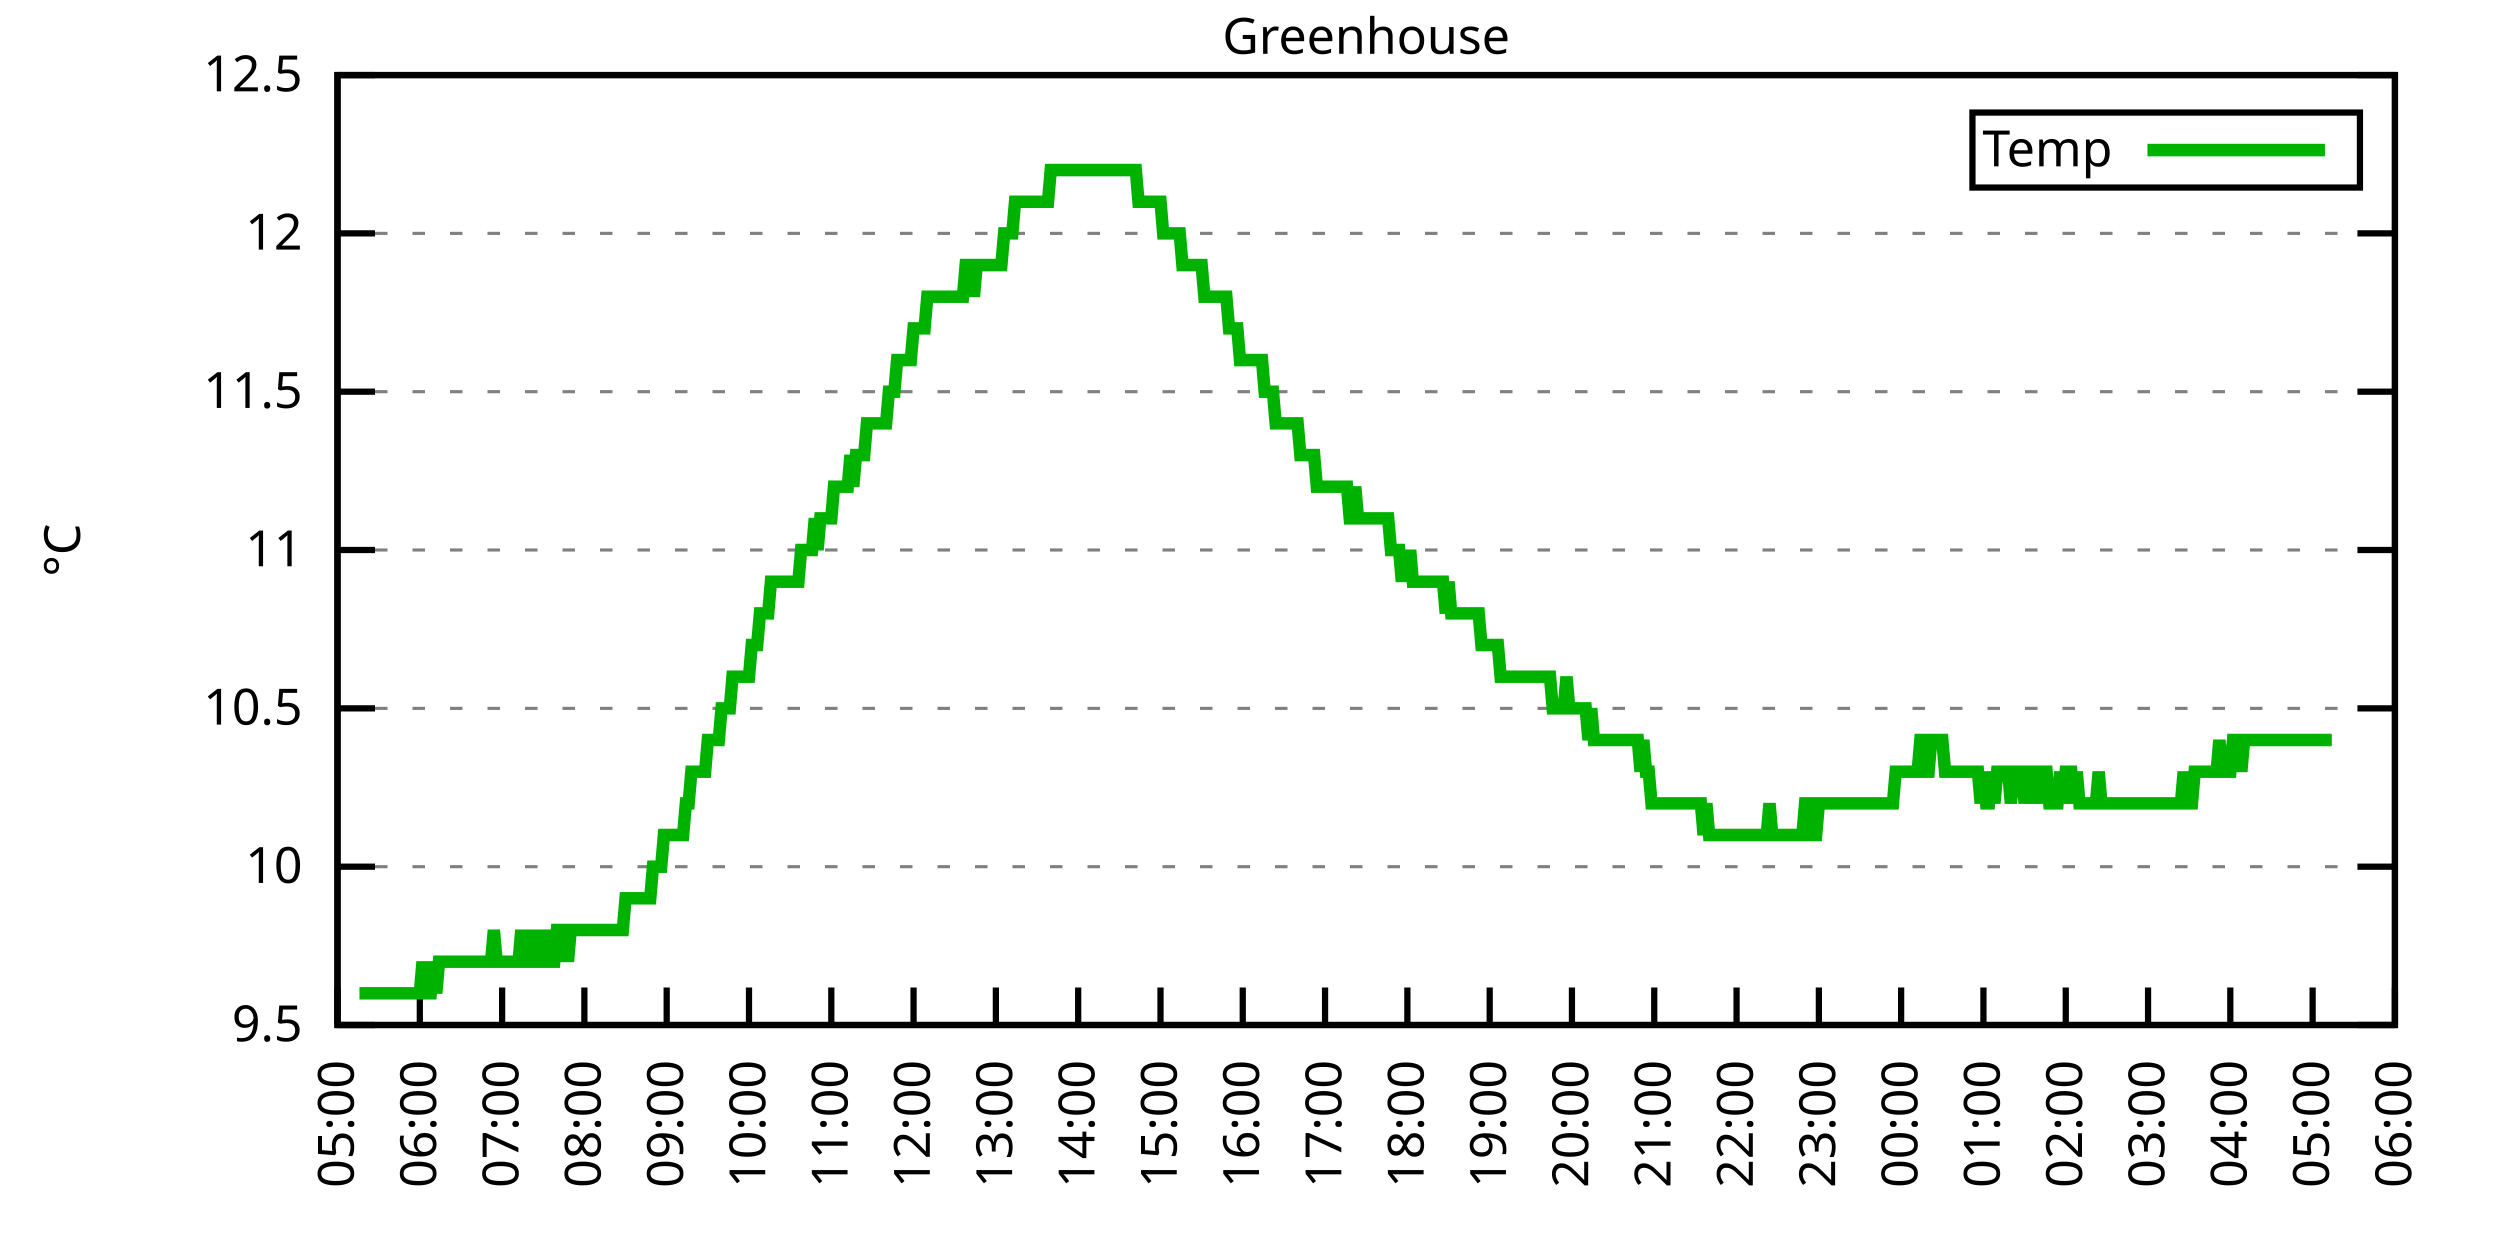
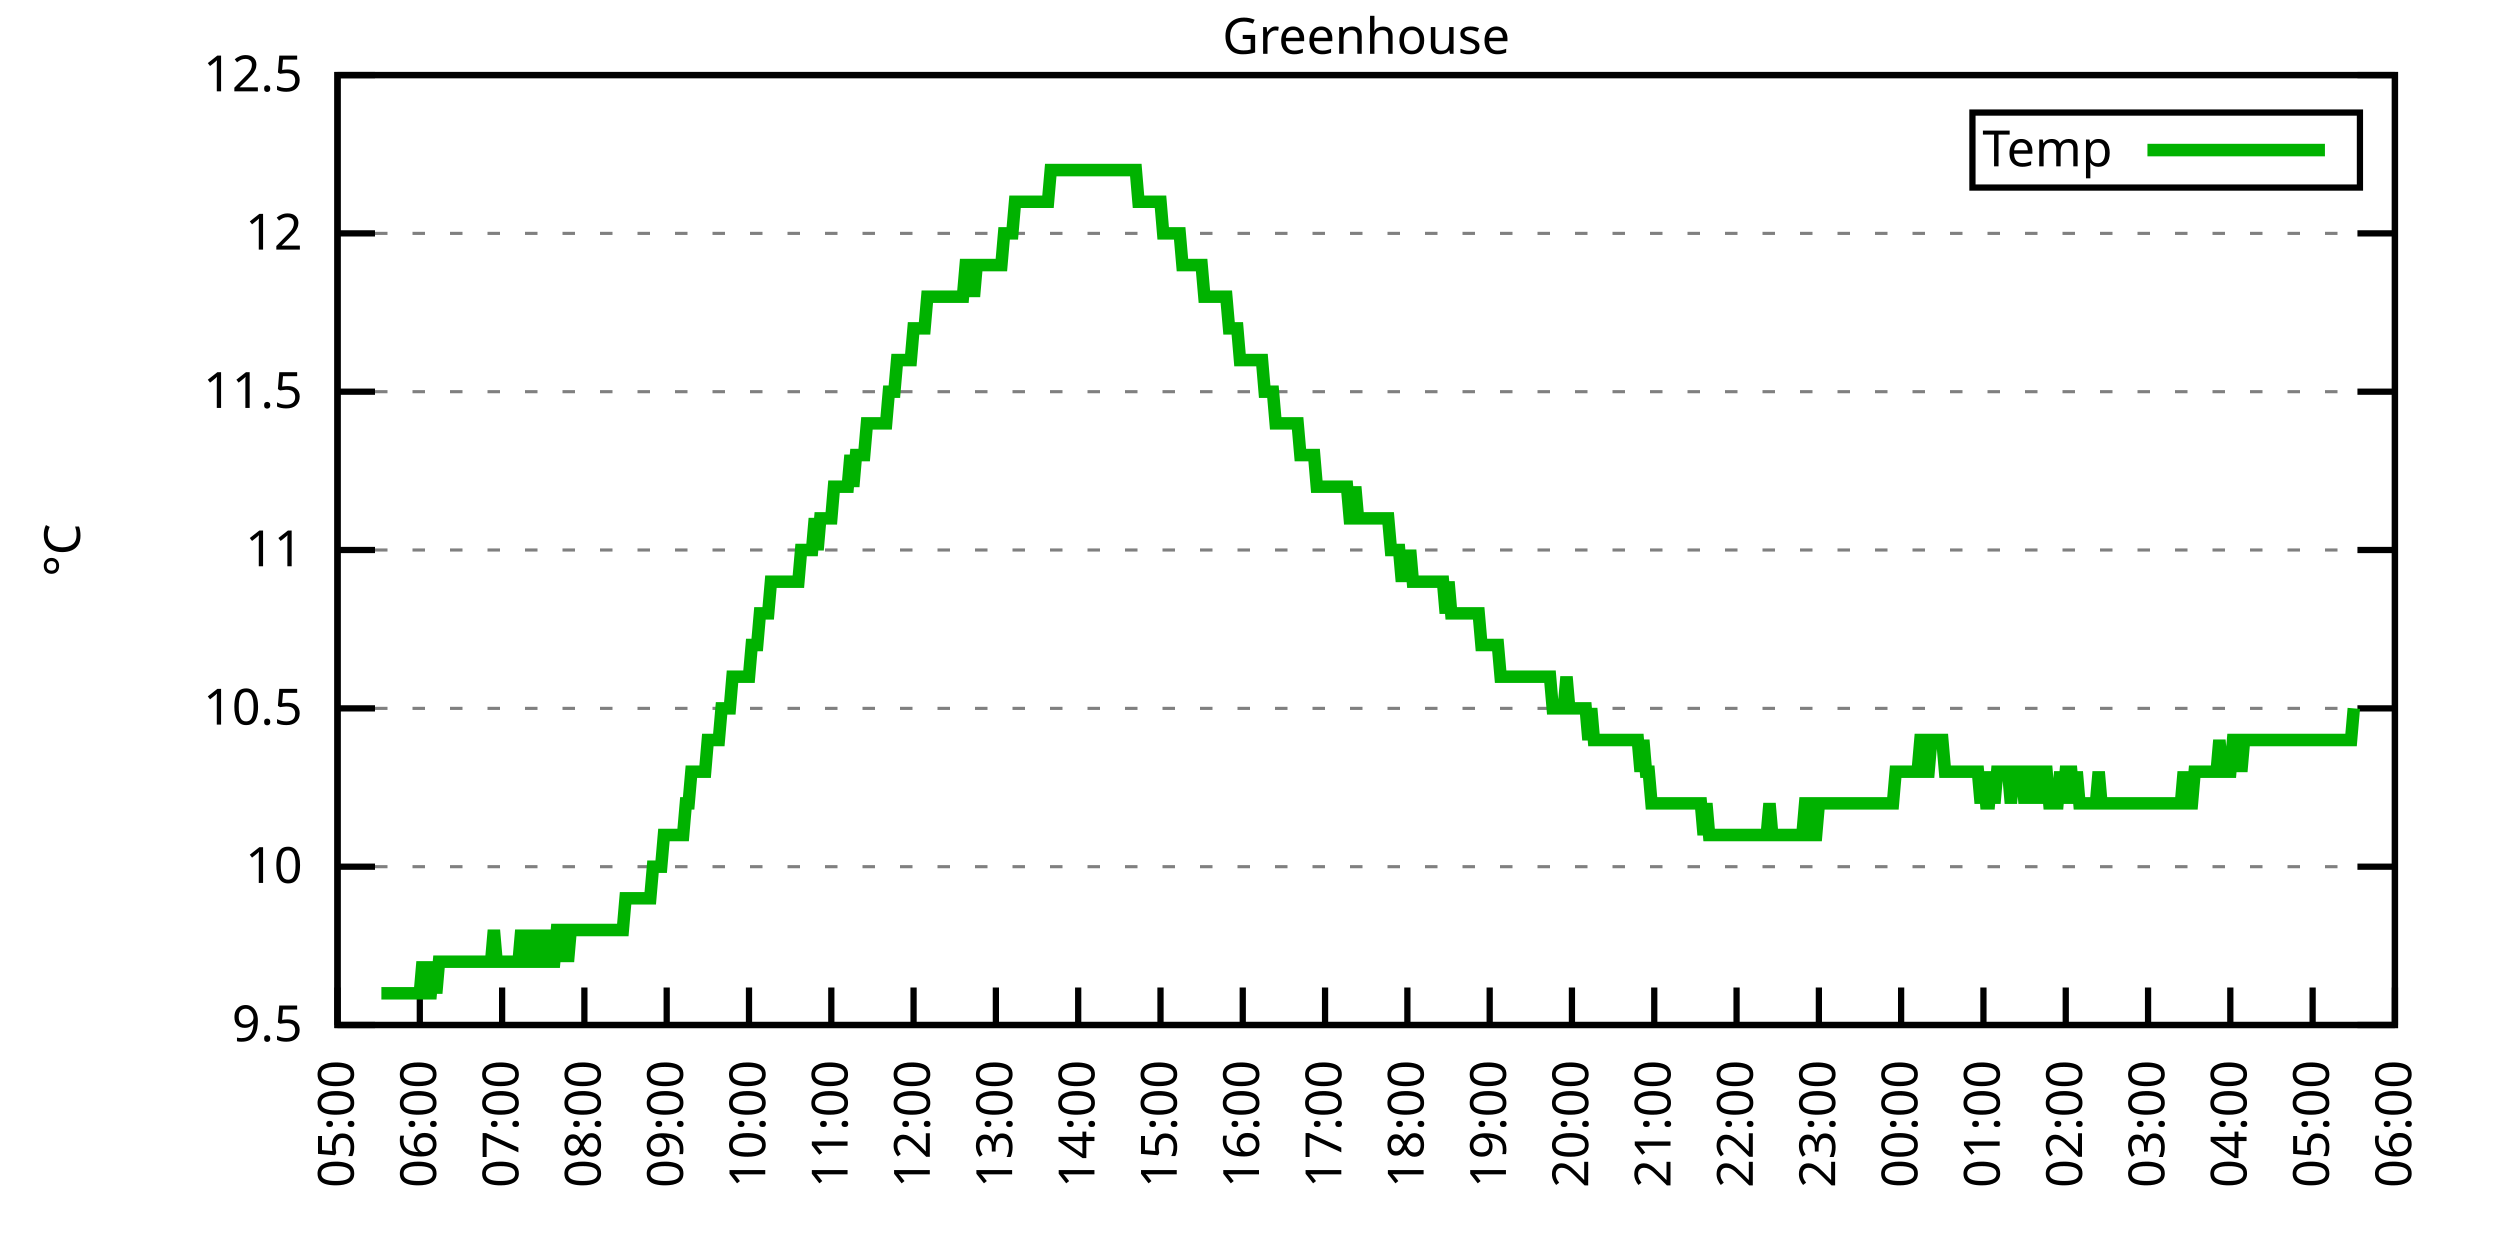
<svg xmlns="http://www.w3.org/2000/svg" xmlns:xlink="http://www.w3.org/1999/xlink" width="400" height="200" viewBox="0 0 400 200">
  <g id="gnuplot_canvas">
    <rect x="0" y="0" width="400" height="200" fill="none" />
    <defs>
      <circle id="gpDot" r="0.5" stroke-width="0.5" stroke="currentColor" />
      <path id="gpPt0" stroke-width="0.333" stroke="currentColor" d="M-1,0 h2 M0,-1 v2" />
      <path id="gpPt1" stroke-width="0.333" stroke="currentColor" d="M-1,-1 L1,1 M1,-1 L-1,1" />
      <path id="gpPt2" stroke-width="0.333" stroke="currentColor" d="M-1,0 L1,0 M0,-1 L0,1 M-1,-1 L1,1 M-1,1 L1,-1" />
      <rect id="gpPt3" stroke-width="0.333" stroke="currentColor" x="-1" y="-1" width="2" height="2" />
      <rect id="gpPt4" stroke-width="0.333" stroke="currentColor" fill="currentColor" x="-1" y="-1" width="2" height="2" />
      <circle id="gpPt5" stroke-width="0.333" stroke="currentColor" cx="0" cy="0" r="1" />
      <use xlink:href="#gpPt5" id="gpPt6" fill="currentColor" stroke="none" />
      <path id="gpPt7" stroke-width="0.333" stroke="currentColor" d="M0,-1.33 L-1.33,0.67 L1.33,0.67 z" />
      <use xlink:href="#gpPt7" id="gpPt8" fill="currentColor" stroke="none" />
      <use xlink:href="#gpPt7" id="gpPt9" stroke="currentColor" transform="rotate(180)" />
      <use xlink:href="#gpPt9" id="gpPt10" fill="currentColor" stroke="none" />
      <use xlink:href="#gpPt3" id="gpPt11" stroke="currentColor" transform="rotate(45)" />
      <use xlink:href="#gpPt11" id="gpPt12" fill="currentColor" stroke="none" />
      <path id="gpPt13" stroke-width="0.333" stroke="currentColor" d="M0,1.330 L1.265,0.411 L0.782,-1.067 L-0.782,-1.076 L-1.265,0.411 z" />
      <use xlink:href="#gpPt13" id="gpPt14" fill="currentColor" stroke="none" />
      <filter id="textbox" filterUnits="objectBoundingBox" x="0" y="0" height="1" width="1">
        <feFlood flood-color="white" flood-opacity="1" result="bgnd" />
        <feComposite in="SourceGraphic" in2="bgnd" operator="atop" />
      </filter>
      <filter id="greybox" filterUnits="objectBoundingBox" x="0" y="0" height="1" width="1">
        <feFlood flood-color="lightgrey" flood-opacity="1" result="grey" />
        <feComposite in="SourceGraphic" in2="grey" operator="atop" />
      </filter>
    </defs>
    <g fill="none" color="white" stroke="currentColor" stroke-width="1.00" stroke-linecap="butt" stroke-linejoin="miter">
</g>
    <g fill="none" color="black" stroke="currentColor" stroke-width="1.00" stroke-linecap="butt" stroke-linejoin="miter">
      <g stroke="none" shape-rendering="crispEdges">
        <polygon fill="rgb(255, 255, 255)" points="54.00,164.00 383.18,164.00 383.18,12.02 54.00,12.02 " />
      </g>
    </g>
    <g fill="none" color="black" stroke="currentColor" stroke-width="1.00" stroke-linecap="butt" stroke-linejoin="miter">
</g>
    <g fill="none" color="black" stroke="black" stroke-width="0.50" stroke-linecap="butt" stroke-linejoin="miter">
</g>
    <g fill="none" color="gray" stroke="currentColor" stroke-width="0.50" stroke-linecap="butt" stroke-linejoin="miter">
      <path stroke="gray" stroke-dasharray="2,4" class="gridline" d="M54.00,164.00 L383.19,164.00  " />
    </g>
    <g fill="none" color="gray" stroke="gray" stroke-width="1.00" stroke-linecap="butt" stroke-linejoin="miter">
</g>
    <g fill="none" color="black" stroke="currentColor" stroke-width="1.00" stroke-linecap="butt" stroke-linejoin="miter">
      <path stroke="black" d="M54.00,164.00 L60.00,164.00 M383.19,164.00 L377.19,164.00  " />
      <g transform="translate(48.40,166.60)" stroke="none" fill="black" font-family="Sans" font-size="8.00" text-anchor="end">
        <text>
          <tspan font-family="Sans"> 9.5</tspan>
        </text>
      </g>
    </g>
    <g fill="none" color="black" stroke="currentColor" stroke-width="1.00" stroke-linecap="butt" stroke-linejoin="miter">
</g>
    <g fill="none" color="black" stroke="black" stroke-width="0.50" stroke-linecap="butt" stroke-linejoin="miter">
</g>
    <g fill="none" color="gray" stroke="currentColor" stroke-width="0.50" stroke-linecap="butt" stroke-linejoin="miter">
      <path stroke="gray" stroke-dasharray="2,4" class="gridline" d="M54.00,138.67 L383.19,138.67  " />
    </g>
    <g fill="none" color="gray" stroke="gray" stroke-width="1.00" stroke-linecap="butt" stroke-linejoin="miter">
</g>
    <g fill="none" color="black" stroke="currentColor" stroke-width="1.00" stroke-linecap="butt" stroke-linejoin="miter">
      <path stroke="black" d="M54.00,138.67 L60.00,138.67 M383.19,138.67 L377.19,138.67  " />
      <g transform="translate(48.40,141.27)" stroke="none" fill="black" font-family="Sans" font-size="8.00" text-anchor="end">
        <text>
          <tspan font-family="Sans"> 10</tspan>
        </text>
      </g>
    </g>
    <g fill="none" color="black" stroke="currentColor" stroke-width="1.00" stroke-linecap="butt" stroke-linejoin="miter">
</g>
    <g fill="none" color="black" stroke="black" stroke-width="0.50" stroke-linecap="butt" stroke-linejoin="miter">
</g>
    <g fill="none" color="gray" stroke="currentColor" stroke-width="0.50" stroke-linecap="butt" stroke-linejoin="miter">
      <path stroke="gray" stroke-dasharray="2,4" class="gridline" d="M54.00,113.34 L383.19,113.34  " />
    </g>
    <g fill="none" color="gray" stroke="gray" stroke-width="1.00" stroke-linecap="butt" stroke-linejoin="miter">
</g>
    <g fill="none" color="black" stroke="currentColor" stroke-width="1.00" stroke-linecap="butt" stroke-linejoin="miter">
      <path stroke="black" d="M54.00,113.34 L60.00,113.34 M383.19,113.34 L377.19,113.34  " />
      <g transform="translate(48.40,115.94)" stroke="none" fill="black" font-family="Sans" font-size="8.00" text-anchor="end">
        <text>
          <tspan font-family="Sans"> 10.5</tspan>
        </text>
      </g>
    </g>
    <g fill="none" color="black" stroke="currentColor" stroke-width="1.00" stroke-linecap="butt" stroke-linejoin="miter">
</g>
    <g fill="none" color="black" stroke="black" stroke-width="0.50" stroke-linecap="butt" stroke-linejoin="miter">
</g>
    <g fill="none" color="gray" stroke="currentColor" stroke-width="0.50" stroke-linecap="butt" stroke-linejoin="miter">
      <path stroke="gray" stroke-dasharray="2,4" class="gridline" d="M54.00,88.00 L383.19,88.00  " />
    </g>
    <g fill="none" color="gray" stroke="gray" stroke-width="1.00" stroke-linecap="butt" stroke-linejoin="miter">
</g>
    <g fill="none" color="black" stroke="currentColor" stroke-width="1.00" stroke-linecap="butt" stroke-linejoin="miter">
      <path stroke="black" d="M54.00,88.00 L60.00,88.00 M383.19,88.00 L377.19,88.00  " />
      <g transform="translate(48.40,90.60)" stroke="none" fill="black" font-family="Sans" font-size="8.00" text-anchor="end">
        <text>
          <tspan font-family="Sans"> 11</tspan>
        </text>
      </g>
    </g>
    <g fill="none" color="black" stroke="currentColor" stroke-width="1.00" stroke-linecap="butt" stroke-linejoin="miter">
</g>
    <g fill="none" color="black" stroke="black" stroke-width="0.50" stroke-linecap="butt" stroke-linejoin="miter">
</g>
    <g fill="none" color="gray" stroke="currentColor" stroke-width="0.50" stroke-linecap="butt" stroke-linejoin="miter">
      <path stroke="gray" stroke-dasharray="2,4" class="gridline" d="M54.00,62.67 L383.19,62.67  " />
    </g>
    <g fill="none" color="gray" stroke="gray" stroke-width="1.00" stroke-linecap="butt" stroke-linejoin="miter">
</g>
    <g fill="none" color="black" stroke="currentColor" stroke-width="1.00" stroke-linecap="butt" stroke-linejoin="miter">
      <path stroke="black" d="M54.00,62.67 L60.00,62.67 M383.19,62.67 L377.19,62.67  " />
      <g transform="translate(48.40,65.27)" stroke="none" fill="black" font-family="Sans" font-size="8.00" text-anchor="end">
        <text>
          <tspan font-family="Sans"> 11.5</tspan>
        </text>
      </g>
    </g>
    <g fill="none" color="black" stroke="currentColor" stroke-width="1.00" stroke-linecap="butt" stroke-linejoin="miter">
</g>
    <g fill="none" color="black" stroke="black" stroke-width="0.50" stroke-linecap="butt" stroke-linejoin="miter">
</g>
    <g fill="none" color="gray" stroke="currentColor" stroke-width="0.50" stroke-linecap="butt" stroke-linejoin="miter">
      <path stroke="gray" stroke-dasharray="2,4" class="gridline" d="M54.00,37.34 L383.19,37.34  " />
    </g>
    <g fill="none" color="gray" stroke="gray" stroke-width="1.00" stroke-linecap="butt" stroke-linejoin="miter">
</g>
    <g fill="none" color="black" stroke="currentColor" stroke-width="1.00" stroke-linecap="butt" stroke-linejoin="miter">
      <path stroke="black" d="M54.00,37.34 L60.00,37.34 M383.19,37.34 L377.19,37.34  " />
      <g transform="translate(48.40,39.94)" stroke="none" fill="black" font-family="Sans" font-size="8.00" text-anchor="end">
        <text>
          <tspan font-family="Sans"> 12</tspan>
        </text>
      </g>
    </g>
    <g fill="none" color="black" stroke="currentColor" stroke-width="1.00" stroke-linecap="butt" stroke-linejoin="miter">
</g>
    <g fill="none" color="black" stroke="black" stroke-width="0.50" stroke-linecap="butt" stroke-linejoin="miter">
</g>
    <g fill="none" color="gray" stroke="currentColor" stroke-width="0.50" stroke-linecap="butt" stroke-linejoin="miter">
      <path stroke="gray" stroke-dasharray="2,4" class="gridline" d="M54.00,12.01 L383.19,12.01  " />
    </g>
    <g fill="none" color="gray" stroke="gray" stroke-width="1.00" stroke-linecap="butt" stroke-linejoin="miter">
</g>
    <g fill="none" color="black" stroke="currentColor" stroke-width="1.00" stroke-linecap="butt" stroke-linejoin="miter">
      <path stroke="black" d="M54.00,12.01 L60.00,12.01 M383.19,12.01 L377.19,12.01  " />
      <g transform="translate(48.40,14.61)" stroke="none" fill="black" font-family="Sans" font-size="8.00" text-anchor="end">
        <text>
          <tspan font-family="Sans"> 12.5</tspan>
        </text>
      </g>
    </g>
    <g fill="none" color="black" stroke="currentColor" stroke-width="1.00" stroke-linecap="butt" stroke-linejoin="miter">
      <path stroke="black" d="M54.00,164.00 L54.00,158.00  " />
      <g transform="translate(56.60,169.60) rotate(270.00)" stroke="none" fill="black" font-family="Sans" font-size="8.00" text-anchor="end">
        <text>
          <tspan font-family="Sans">05:00</tspan>
        </text>
      </g>
    </g>
    <g fill="none" color="black" stroke="currentColor" stroke-width="1.00" stroke-linecap="butt" stroke-linejoin="miter">
      <path stroke="black" d="M67.17,164.00 L67.17,158.00  " />
      <g transform="translate(69.77,169.60) rotate(270.00)" stroke="none" fill="black" font-family="Sans" font-size="8.00" text-anchor="end">
        <text>
          <tspan font-family="Sans">06:00</tspan>
        </text>
      </g>
    </g>
    <g fill="none" color="black" stroke="currentColor" stroke-width="1.00" stroke-linecap="butt" stroke-linejoin="miter">
      <path stroke="black" d="M80.34,164.00 L80.34,158.00  " />
      <g transform="translate(82.94,169.60) rotate(270.00)" stroke="none" fill="black" font-family="Sans" font-size="8.00" text-anchor="end">
        <text>
          <tspan font-family="Sans">07:00</tspan>
        </text>
      </g>
    </g>
    <g fill="none" color="black" stroke="currentColor" stroke-width="1.00" stroke-linecap="butt" stroke-linejoin="miter">
      <path stroke="black" d="M93.50,164.00 L93.50,158.00  " />
      <g transform="translate(96.10,169.60) rotate(270.00)" stroke="none" fill="black" font-family="Sans" font-size="8.00" text-anchor="end">
        <text>
          <tspan font-family="Sans">08:00</tspan>
        </text>
      </g>
    </g>
    <g fill="none" color="black" stroke="currentColor" stroke-width="1.00" stroke-linecap="butt" stroke-linejoin="miter">
      <path stroke="black" d="M106.67,164.00 L106.67,158.00  " />
      <g transform="translate(109.27,169.60) rotate(270.00)" stroke="none" fill="black" font-family="Sans" font-size="8.00" text-anchor="end">
        <text>
          <tspan font-family="Sans">09:00</tspan>
        </text>
      </g>
    </g>
    <g fill="none" color="black" stroke="currentColor" stroke-width="1.00" stroke-linecap="butt" stroke-linejoin="miter">
      <path stroke="black" d="M119.84,164.00 L119.84,158.00  " />
      <g transform="translate(122.44,169.60) rotate(270.00)" stroke="none" fill="black" font-family="Sans" font-size="8.00" text-anchor="end">
        <text>
          <tspan font-family="Sans">10:00</tspan>
        </text>
      </g>
    </g>
    <g fill="none" color="black" stroke="currentColor" stroke-width="1.00" stroke-linecap="butt" stroke-linejoin="miter">
      <path stroke="black" d="M133.01,164.00 L133.01,158.00  " />
      <g transform="translate(135.61,169.60) rotate(270.00)" stroke="none" fill="black" font-family="Sans" font-size="8.00" text-anchor="end">
        <text>
          <tspan font-family="Sans">11:00</tspan>
        </text>
      </g>
    </g>
    <g fill="none" color="black" stroke="currentColor" stroke-width="1.00" stroke-linecap="butt" stroke-linejoin="miter">
      <path stroke="black" d="M146.17,164.00 L146.17,158.00  " />
      <g transform="translate(148.77,169.60) rotate(270.00)" stroke="none" fill="black" font-family="Sans" font-size="8.00" text-anchor="end">
        <text>
          <tspan font-family="Sans">12:00</tspan>
        </text>
      </g>
    </g>
    <g fill="none" color="black" stroke="currentColor" stroke-width="1.00" stroke-linecap="butt" stroke-linejoin="miter">
      <path stroke="black" d="M159.34,164.00 L159.34,158.00  " />
      <g transform="translate(161.94,169.60) rotate(270.00)" stroke="none" fill="black" font-family="Sans" font-size="8.00" text-anchor="end">
        <text>
          <tspan font-family="Sans">13:00</tspan>
        </text>
      </g>
    </g>
    <g fill="none" color="black" stroke="currentColor" stroke-width="1.00" stroke-linecap="butt" stroke-linejoin="miter">
      <path stroke="black" d="M172.51,164.00 L172.51,158.00  " />
      <g transform="translate(175.11,169.60) rotate(270.00)" stroke="none" fill="black" font-family="Sans" font-size="8.00" text-anchor="end">
        <text>
          <tspan font-family="Sans">14:00</tspan>
        </text>
      </g>
    </g>
    <g fill="none" color="black" stroke="currentColor" stroke-width="1.00" stroke-linecap="butt" stroke-linejoin="miter">
      <path stroke="black" d="M185.68,164.00 L185.68,158.00  " />
      <g transform="translate(188.28,169.60) rotate(270.00)" stroke="none" fill="black" font-family="Sans" font-size="8.00" text-anchor="end">
        <text>
          <tspan font-family="Sans">15:00</tspan>
        </text>
      </g>
    </g>
    <g fill="none" color="black" stroke="currentColor" stroke-width="1.00" stroke-linecap="butt" stroke-linejoin="miter">
      <path stroke="black" d="M198.84,164.00 L198.84,158.00  " />
      <g transform="translate(201.44,169.60) rotate(270.00)" stroke="none" fill="black" font-family="Sans" font-size="8.00" text-anchor="end">
        <text>
          <tspan font-family="Sans">16:00</tspan>
        </text>
      </g>
    </g>
    <g fill="none" color="black" stroke="currentColor" stroke-width="1.00" stroke-linecap="butt" stroke-linejoin="miter">
      <path stroke="black" d="M212.01,164.00 L212.01,158.00  " />
      <g transform="translate(214.61,169.60) rotate(270.00)" stroke="none" fill="black" font-family="Sans" font-size="8.00" text-anchor="end">
        <text>
          <tspan font-family="Sans">17:00</tspan>
        </text>
      </g>
    </g>
    <g fill="none" color="black" stroke="currentColor" stroke-width="1.00" stroke-linecap="butt" stroke-linejoin="miter">
      <path stroke="black" d="M225.18,164.00 L225.18,158.00  " />
      <g transform="translate(227.78,169.60) rotate(270.00)" stroke="none" fill="black" font-family="Sans" font-size="8.00" text-anchor="end">
        <text>
          <tspan font-family="Sans">18:00</tspan>
        </text>
      </g>
    </g>
    <g fill="none" color="black" stroke="currentColor" stroke-width="1.00" stroke-linecap="butt" stroke-linejoin="miter">
      <path stroke="black" d="M238.35,164.00 L238.35,158.00  " />
      <g transform="translate(240.95,169.60) rotate(270.00)" stroke="none" fill="black" font-family="Sans" font-size="8.00" text-anchor="end">
        <text>
          <tspan font-family="Sans">19:00</tspan>
        </text>
      </g>
    </g>
    <g fill="none" color="black" stroke="currentColor" stroke-width="1.00" stroke-linecap="butt" stroke-linejoin="miter">
      <path stroke="black" d="M251.51,164.00 L251.51,158.00  " />
      <g transform="translate(254.11,169.60) rotate(270.00)" stroke="none" fill="black" font-family="Sans" font-size="8.00" text-anchor="end">
        <text>
          <tspan font-family="Sans">20:00</tspan>
        </text>
      </g>
    </g>
    <g fill="none" color="black" stroke="currentColor" stroke-width="1.00" stroke-linecap="butt" stroke-linejoin="miter">
      <path stroke="black" d="M264.68,164.00 L264.68,158.00  " />
      <g transform="translate(267.28,169.60) rotate(270.00)" stroke="none" fill="black" font-family="Sans" font-size="8.00" text-anchor="end">
        <text>
          <tspan font-family="Sans">21:00</tspan>
        </text>
      </g>
    </g>
    <g fill="none" color="black" stroke="currentColor" stroke-width="1.00" stroke-linecap="butt" stroke-linejoin="miter">
      <path stroke="black" d="M277.85,164.00 L277.85,158.00  " />
      <g transform="translate(280.45,169.60) rotate(270.00)" stroke="none" fill="black" font-family="Sans" font-size="8.00" text-anchor="end">
        <text>
          <tspan font-family="Sans">22:00</tspan>
        </text>
      </g>
    </g>
    <g fill="none" color="black" stroke="currentColor" stroke-width="1.00" stroke-linecap="butt" stroke-linejoin="miter">
      <path stroke="black" d="M291.02,164.00 L291.02,158.00  " />
      <g transform="translate(293.62,169.60) rotate(270.00)" stroke="none" fill="black" font-family="Sans" font-size="8.00" text-anchor="end">
        <text>
          <tspan font-family="Sans">23:00</tspan>
        </text>
      </g>
    </g>
    <g fill="none" color="black" stroke="currentColor" stroke-width="1.00" stroke-linecap="butt" stroke-linejoin="miter">
      <path stroke="black" d="M304.18,164.00 L304.18,158.00  " />
      <g transform="translate(306.78,169.60) rotate(270.00)" stroke="none" fill="black" font-family="Sans" font-size="8.00" text-anchor="end">
        <text>
          <tspan font-family="Sans">00:00</tspan>
        </text>
      </g>
    </g>
    <g fill="none" color="black" stroke="currentColor" stroke-width="1.00" stroke-linecap="butt" stroke-linejoin="miter">
      <path stroke="black" d="M317.35,164.00 L317.35,158.00  " />
      <g transform="translate(319.95,169.60) rotate(270.00)" stroke="none" fill="black" font-family="Sans" font-size="8.00" text-anchor="end">
        <text>
          <tspan font-family="Sans">01:00</tspan>
        </text>
      </g>
    </g>
    <g fill="none" color="black" stroke="currentColor" stroke-width="1.00" stroke-linecap="butt" stroke-linejoin="miter">
      <path stroke="black" d="M330.52,164.00 L330.52,158.00  " />
      <g transform="translate(333.12,169.60) rotate(270.00)" stroke="none" fill="black" font-family="Sans" font-size="8.00" text-anchor="end">
        <text>
          <tspan font-family="Sans">02:00</tspan>
        </text>
      </g>
    </g>
    <g fill="none" color="black" stroke="currentColor" stroke-width="1.00" stroke-linecap="butt" stroke-linejoin="miter">
      <path stroke="black" d="M343.69,164.00 L343.69,158.00  " />
      <g transform="translate(346.29,169.60) rotate(270.00)" stroke="none" fill="black" font-family="Sans" font-size="8.00" text-anchor="end">
        <text>
          <tspan font-family="Sans">03:00</tspan>
        </text>
      </g>
    </g>
    <g fill="none" color="black" stroke="currentColor" stroke-width="1.00" stroke-linecap="butt" stroke-linejoin="miter">
      <path stroke="black" d="M356.85,164.00 L356.85,158.00  " />
      <g transform="translate(359.45,169.60) rotate(270.00)" stroke="none" fill="black" font-family="Sans" font-size="8.00" text-anchor="end">
        <text>
          <tspan font-family="Sans">04:00</tspan>
        </text>
      </g>
    </g>
    <g fill="none" color="black" stroke="currentColor" stroke-width="1.00" stroke-linecap="butt" stroke-linejoin="miter">
      <path stroke="black" d="M370.02,164.00 L370.02,158.00  " />
      <g transform="translate(372.62,169.60) rotate(270.00)" stroke="none" fill="black" font-family="Sans" font-size="8.00" text-anchor="end">
        <text>
          <tspan font-family="Sans">05:00</tspan>
        </text>
      </g>
    </g>
    <g fill="none" color="black" stroke="currentColor" stroke-width="1.00" stroke-linecap="butt" stroke-linejoin="miter">
      <path stroke="black" d="M383.19,164.00 L383.19,158.00  " />
      <g transform="translate(385.79,169.60) rotate(270.00)" stroke="none" fill="black" font-family="Sans" font-size="8.00" text-anchor="end">
        <text>
          <tspan font-family="Sans">06:00</tspan>
        </text>
      </g>
    </g>
    <g fill="none" color="black" stroke="currentColor" stroke-width="1.00" stroke-linecap="butt" stroke-linejoin="miter">
</g>
    <g fill="none" color="black" stroke="currentColor" stroke-width="1.00" stroke-linecap="butt" stroke-linejoin="miter">
      <path stroke="black" d="M54.00,12.01 L54.00,164.00 L383.19,164.00 L383.19,12.01 L54.00,12.01 Z  " />
    </g>
    <g fill="none" color="black" stroke="currentColor" stroke-width="1.00" stroke-linecap="butt" stroke-linejoin="miter">
</g>
    <g fill="none" color="black" stroke="currentColor" stroke-width="1.00" stroke-linecap="butt" stroke-linejoin="miter">
      <path stroke="black" d="M315.59,30.01 L315.59,18.01 L377.59,18.01 L377.59,30.01 L315.59,30.01 Z  " />
    </g>
    <g id="Greenhouse_plot_1">
      <g fill="none" color="white" stroke="black" stroke-width="2.00" stroke-linecap="butt" stroke-linejoin="miter">
</g>
      <g fill="none" color="black" stroke="currentColor" stroke-width="2.00" stroke-linecap="butt" stroke-linejoin="miter">
        <g transform="translate(337.99,26.61)" stroke="none" fill="black" font-family="Sans" font-size="8.00" text-anchor="end">
          <text>
            <tspan font-family="Sans">Temp</tspan>
          </text>
        </g>
      </g>
      <g fill="none" color="black" stroke="currentColor" stroke-width="2.00" stroke-linecap="butt" stroke-linejoin="miter">
-         <path stroke="rgb(  0, 178,   0)" d="M343.59,24.01 L371.99,24.01 M57.51,158.93 L57.95,158.93 L58.39,158.93 L58.83,158.93 L59.27,158.93 L59.71,158.93   L60.14,158.93 L60.58,158.93 L61.02,158.93 L61.46,158.93 L61.90,158.93 L62.34,158.93 L62.78,158.93 L63.22,158.93   L63.66,158.93 L64.10,158.93 L64.53,158.93 L64.97,158.93 L65.41,158.93 L65.85,158.93 L66.29,158.93 L66.73,158.93   L67.17,158.93 L67.61,153.87 L68.05,158.93 L68.48,158.93 L68.92,158.93 L69.36,153.87 L69.80,158.93 L70.24,153.87   L70.68,153.87 L71.12,153.87 L71.56,153.87 L72.00,153.87 L72.43,153.87 L72.87,153.87 L73.31,153.87 L73.75,153.87   L74.19,153.87 L74.63,153.87 L75.07,153.87 L75.51,153.87 L75.95,153.87 L76.38,153.87 L76.82,153.87 L77.26,153.87   L77.70,153.87 L78.14,153.87 L78.58,153.87 L79.02,148.80 L79.46,153.87 L79.90,153.87 L80.34,153.87 L80.77,153.87   L81.21,153.87 L81.65,153.87 L82.09,153.87 L82.53,153.87 L82.97,153.87 L83.41,148.80 L83.85,153.87 L84.29,153.87   L84.72,153.87 L85.16,148.80 L85.60,153.87 L86.04,153.87 L86.48,148.80 L86.92,153.87 L87.36,148.80 L87.80,153.87   L88.24,153.87 L88.67,153.87 L89.11,148.80 L89.55,148.80 L89.99,153.87 L90.43,148.80 L90.87,153.87 L91.31,148.80   L91.75,148.80 L92.19,148.80 L92.62,148.80 L93.06,148.80 L93.50,148.80 L93.94,148.80 L94.38,148.80 L94.82,148.80   L95.26,148.80 L95.70,148.80 L96.14,148.80 L96.58,148.80 L97.01,148.80 L97.45,148.80 L97.89,148.80 L98.33,148.80   L98.77,148.80 L99.21,148.80 L99.65,148.80 L100.09,143.73 L100.53,143.73 L100.96,143.73 L101.40,143.73 L101.84,143.73   L102.28,143.73 L102.72,143.73 L103.16,143.73 L103.60,143.73 L104.04,143.73 L104.48,138.67 L104.91,138.67 L105.35,138.67   L105.79,138.67 L106.23,133.60 L106.67,133.60 L107.11,133.60 L107.55,133.60 L107.99,133.60 L108.43,133.60 L108.87,133.60   L109.30,133.60 L109.74,128.54 L110.18,128.54 L110.62,123.47 L111.06,123.47 L111.50,123.47 L111.94,123.47 L112.38,123.47   L112.82,123.47 L113.25,118.40 L113.69,118.40 L114.13,118.40 L114.57,118.40 L115.01,118.40 L115.45,113.34 L115.89,113.34   L116.33,113.34 L116.77,113.34 L117.20,108.27 L117.64,108.27 L118.08,108.27 L118.52,108.27 L118.96,108.27 L119.40,108.27   L119.84,108.27 L120.28,103.20 L120.72,103.20 L121.15,103.20 L121.59,98.14 L122.03,98.14 L122.47,98.14 L122.91,98.14   L123.35,93.07 L123.79,93.07 L124.23,93.07 L124.67,93.07 L125.11,93.07 L125.54,93.07 L125.98,93.07 L126.42,93.07   L126.86,93.07 L127.30,93.07 L127.74,93.07 L128.18,88.00 L128.62,88.00 L129.06,88.00 L129.49,88.00 L129.93,88.00   L130.37,82.94 L130.81,88.00 L131.25,82.94 L131.69,82.94 L132.13,82.94 L132.57,82.94 L133.01,82.94 L133.44,77.87   L133.88,77.87 L134.32,77.87 L134.76,77.87 L135.20,77.87 L135.64,77.87 L136.08,72.81 L136.52,77.87 L136.96,72.81   L137.39,72.81 L137.83,72.81 L138.27,72.81 L138.71,67.74 L139.15,67.74 L139.59,67.74 L140.03,67.74 L140.47,67.74   L140.91,67.74 L141.35,67.74 L141.78,67.74 L142.22,62.67 L142.66,62.67 L143.10,62.67 L143.54,57.61 L143.98,57.61   L144.42,57.61 L144.86,57.61 L145.30,57.61 L145.73,57.61 L146.17,52.54 L146.61,52.54 L147.05,52.54 L147.49,52.54   L147.93,52.54 L148.37,47.47 L148.81,47.47 L149.25,47.47 L149.68,47.47 L150.12,47.47 L150.56,47.47 L151.00,47.47   L151.44,47.47 L151.88,47.47 L152.32,47.47 L152.76,47.47 L153.20,47.47 L153.63,47.47 L154.07,47.47 L154.51,42.41   L154.95,42.41 L155.39,42.41 L155.83,47.47 L156.27,42.41 L156.71,42.41 L157.15,42.41 L157.59,42.41 L158.02,42.41   L158.46,42.41 L158.90,42.41 L159.34,42.41 L159.78,42.41 L160.22,42.41 L160.66,37.34 L161.10,37.34 L161.54,37.34   L161.97,37.34 L162.41,32.28 L162.85,32.28 L163.29,32.28 L163.73,32.28 L164.17,32.28 L164.61,32.28 L165.05,32.28   L165.49,32.28 L165.92,32.28 L166.36,32.28 L166.80,32.28 L167.24,32.28 L167.68,32.28 L168.12,27.21 L168.56,27.21   L169.00,27.21 L169.44,27.21 L169.87,27.21 L170.31,27.21 L170.75,27.21 L171.19,27.21 L171.63,27.21 L172.07,27.21   L172.51,27.21 L172.95,27.21 L173.39,27.21 L173.83,27.21 L174.26,27.21 L174.70,27.21 L175.14,27.21 L175.58,27.21   L176.02,27.21 L176.46,27.21 L176.90,27.21 L177.34,27.21 L177.78,27.21 L178.21,27.21 L178.65,27.21 L179.09,27.21   L179.53,27.21 L179.97,27.21 L180.41,27.21 L180.85,27.21 L181.29,27.21 L181.73,27.21 L182.16,32.28 L182.60,32.28   L183.04,32.28 L183.48,32.28 L183.92,32.28 L184.36,32.28 L184.80,32.28 L185.24,32.28 L185.68,32.28 L186.11,37.34   L186.55,37.34 L186.99,37.34 L187.43,37.34 L187.87,37.34 L188.31,37.34 L188.75,37.34 L189.19,42.41 L189.63,42.41   L190.07,42.41 L190.50,42.41 L190.94,42.41 L191.38,42.41 L191.82,42.41 L192.26,42.41 L192.70,47.47 L193.14,47.47   L193.58,47.47 L194.02,47.47 L194.45,47.47 L194.89,47.47 L195.33,47.47 L195.77,47.47 L196.21,47.47 L196.65,52.54   L197.09,52.54 L197.53,52.54 L197.97,52.54 L198.40,57.61 L198.84,57.61 L199.28,57.61 L199.72,57.61 L200.16,57.61   L200.60,57.61 L201.04,57.61 L201.48,57.61 L201.92,57.61 L202.35,62.67 L202.79,62.67 L203.23,62.67 L203.67,62.67   L204.11,67.74 L204.55,67.74 L204.99,67.74 L205.43,67.74 L205.87,67.74 L206.31,67.74 L206.74,67.74 L207.18,67.74   L207.62,67.74 L208.06,72.81 L208.50,72.81 L208.94,72.81 L209.38,72.81 L209.82,72.81 L210.26,72.81 L210.69,77.87   L211.13,77.87 L211.57,77.87 L212.01,77.87 L212.45,77.87 L212.89,77.87 L213.33,77.87 L213.77,77.87 L214.21,77.87   L214.64,77.87 L215.08,77.87 L215.52,77.87 L215.96,82.94 L216.40,82.94 L216.84,77.87 L217.28,82.94 L217.72,82.94   L218.16,82.94 L218.60,82.94 L219.03,82.94 L219.47,82.94 L219.91,82.94 L220.35,82.94 L220.79,82.94 L221.23,82.94   L221.67,82.94 L222.11,82.94 L222.55,88.00 L222.98,88.00 L223.42,88.00 L223.86,88.00 L224.30,93.07 L224.74,88.00   L225.18,93.07 L225.62,88.00 L226.06,93.07 L226.50,93.07 L226.93,93.07 L227.37,93.07 L227.81,93.07 L228.25,93.07   L228.69,93.07 L229.13,93.07 L229.57,93.07 L230.01,93.07 L230.45,93.07 L230.88,93.07 L231.32,98.14 L231.76,93.07   L232.20,98.14 L232.64,98.14 L233.08,98.14 L233.52,98.14 L233.96,98.14 L234.40,98.14 L234.84,98.14 L235.27,98.14   L235.71,98.14 L236.15,98.14 L236.59,98.14 L237.03,103.20 L237.47,103.20 L237.91,103.20 L238.35,103.20 L238.79,103.20   L239.22,103.20 L239.66,103.20 L240.10,108.27 L240.54,108.27 L240.98,108.27 L241.42,108.27 L241.86,108.27 L242.30,108.27   L242.74,108.27 L243.17,108.27 L243.61,108.27 L244.05,108.27 L244.49,108.27 L244.93,108.27 L245.37,108.27 L245.81,108.27   L246.25,108.27 L246.69,108.27 L247.12,108.27 L247.56,108.27 L248.00,108.27 L248.44,113.34 L248.88,113.34 L249.32,113.34   L249.76,113.34 L250.20,113.34 L250.64,108.27 L251.08,113.34 L251.51,113.34 L251.95,113.34 L252.39,113.34 L252.83,113.34   L253.27,113.34 L253.71,113.34 L254.15,118.40 L254.59,113.34 L255.03,118.40 L255.46,118.40 L255.90,118.40 L256.34,118.40   L256.78,118.40 L257.22,118.40 L257.66,118.40 L258.10,118.40 L258.54,118.40 L258.98,118.40 L259.41,118.40 L259.85,118.40   L260.29,118.40 L260.73,118.40 L261.17,118.40 L261.61,118.40 L262.05,118.40 L262.49,123.47 L262.93,118.40 L263.36,123.47   L263.80,123.47 L264.24,128.54 L264.68,128.54 L265.12,128.54 L265.56,128.54 L266.00,128.54 L266.44,128.54 L266.88,128.54   L267.32,128.54 L267.75,128.54 L268.19,128.54 L268.63,128.54 L269.07,128.54 L269.51,128.54 L269.95,128.54 L270.39,128.54   L270.83,128.54 L271.27,128.54 L271.70,128.54 L272.14,128.54 L272.58,133.60 L273.02,128.54 L273.46,133.60 L273.90,133.60   L274.34,133.60 L274.78,133.60 L275.22,133.60 L275.65,133.60 L276.09,133.60 L276.53,133.60 L276.97,133.60 L277.41,133.60   L277.85,133.60 L278.29,133.60 L278.73,133.60 L279.17,133.60 L279.60,133.60 L280.04,133.60 L280.48,133.60 L280.92,133.60   L281.36,133.60 L281.80,133.60 L282.24,133.60 L282.68,133.60 L283.12,128.54 L283.56,133.60 L283.99,133.60 L284.43,133.60   L284.87,133.60 L285.31,133.60 L285.75,133.60 L286.19,133.60 L286.63,133.60 L287.07,133.60 L287.51,133.60 L287.94,133.60   L288.38,133.60 L288.82,128.54 L289.26,128.54 L289.70,133.60 L290.14,133.60 L290.58,133.60 L291.02,128.54 L291.46,128.54   L291.89,128.54 L292.33,128.54 L292.77,128.54 L293.21,128.54 L293.65,128.54 L294.09,128.54 L294.53,128.54 L294.97,128.54   L295.41,128.54 L295.84,128.54 L296.28,128.54 L296.72,128.54 L297.16,128.54 L297.60,128.54 L298.04,128.54 L298.48,128.54   L298.92,128.54 L299.36,128.54 L299.80,128.54 L300.23,128.54 L300.67,128.54 L301.11,128.54 L301.55,128.54 L301.99,128.54   L302.43,128.54 L302.87,128.54 L303.31,123.47 L303.75,123.47 L304.18,123.47 L304.62,123.47 L305.06,123.47 L305.50,123.47   L305.94,123.47 L306.38,123.47 L306.82,123.47 L307.26,118.40 L307.70,118.40 L308.13,123.47 L308.57,123.47 L309.01,118.40   L309.45,118.40 L309.89,118.40 L310.33,118.40 L310.77,118.40 L311.21,123.47 L311.65,123.47 L312.08,123.47 L312.52,123.47   L312.96,123.47 L313.40,123.47 L313.84,123.47 L314.28,123.47 L314.72,123.47 L315.16,123.47 L315.60,123.47 L316.04,123.47   L316.47,123.47 L316.91,128.54 L317.35,123.47 L317.79,128.54 L318.23,128.54 L318.67,123.47 L319.11,128.54 L319.55,123.47   L319.99,123.47 L320.42,123.47 L320.86,123.47 L321.30,123.47 L321.74,128.54 L322.18,123.47 L322.62,123.47 L323.06,123.47   L323.50,123.47 L323.94,128.54 L324.37,123.47 L324.81,123.47 L325.25,128.54 L325.69,123.47 L326.13,128.54 L326.57,123.47   L327.01,123.47 L327.45,123.47 L327.89,128.54 L328.33,128.54 L328.76,128.54 L329.20,128.54 L329.64,123.47 L330.08,128.54   L330.52,123.47 L330.96,123.47 L331.40,123.47 L331.84,128.54 L332.28,123.47 L332.71,128.54 L333.15,128.54 L333.59,128.54   L334.03,128.54 L334.47,128.54 L334.91,128.54 L335.35,128.54 L335.79,123.47 L336.23,128.54 L336.66,128.54 L337.10,128.54   L337.54,128.54 L337.98,128.54 L338.42,128.54 L338.86,128.54 L339.30,128.54 L339.74,128.54 L340.18,128.54 L340.61,128.54   L341.05,128.54 L341.49,128.54 L341.93,128.54 L342.37,128.54 L342.81,128.54 L343.25,128.54 L343.69,128.54 L344.13,128.54   L344.57,128.54 L345.00,128.54 L345.44,128.54 L345.88,128.54 L346.32,128.54 L346.76,128.54 L347.20,128.54 L347.64,128.54   L348.08,128.54 L348.52,128.54 L348.95,128.54 L349.39,123.47 L349.83,128.54 L350.27,128.54 L350.71,128.54 L351.15,123.47   L351.59,123.47 L352.03,123.47 L352.47,123.47 L352.90,123.47 L353.34,123.47 L353.78,123.47 L354.22,123.47 L354.66,123.47   L355.10,118.40 L355.54,123.47 L355.98,123.47 L356.42,123.47 L356.85,123.47 L357.29,118.40 L357.73,118.40 L358.17,118.40   L358.61,123.47 L359.05,118.40 L359.49,118.40 L359.93,118.40 L360.37,118.40 L360.81,118.40 L361.24,118.40 L361.68,118.40   L362.12,118.40 L362.56,118.40 L363.00,118.40 L363.44,118.40 L363.88,118.40 L364.32,118.40 L364.76,118.40 L365.19,118.40   L365.63,118.40 L366.07,118.40 L366.51,118.40 L366.95,118.40 L367.39,118.40 L367.83,118.40 L368.27,118.40 L368.71,118.40   L369.14,118.40 L369.58,118.40 L370.02,118.40 L370.46,118.40 L370.90,118.40 L371.34,118.40 L371.78,118.40 L372.22,118.40   L372.66,118.40 L373.09,118.40  " />
+         <path stroke="rgb(  0, 178,   0)" d="M343.59,24.01 L371.99,24.01 M61.02,158.93 L61.46,158.93 L61.90,158.93 L62.34,158.93 L62.78,158.93 L63.22,158.93   L63.66,158.93 L64.10,158.93 L64.53,158.93 L64.97,158.93 L65.41,158.93 L65.85,158.93 L66.29,158.93 L66.73,158.93   L67.17,158.93 L67.61,153.87 L68.05,158.93 L68.48,158.93 L68.92,158.93 L69.36,153.87 L69.80,158.93 L70.24,153.87   L70.68,153.87 L71.12,153.87 L71.56,153.87 L72.00,153.87 L72.43,153.87 L72.87,153.87 L73.31,153.87 L73.75,153.87   L74.19,153.87 L74.63,153.87 L75.07,153.87 L75.51,153.87 L75.95,153.87 L76.38,153.87 L76.82,153.87 L77.26,153.87   L77.70,153.87 L78.14,153.87 L78.58,153.87 L79.02,148.80 L79.46,153.87 L79.90,153.87 L80.34,153.87 L80.77,153.87   L81.21,153.87 L81.65,153.87 L82.09,153.87 L82.53,153.87 L82.97,153.87 L83.41,148.80 L83.85,153.87 L84.29,153.87   L84.72,153.87 L85.16,148.80 L85.60,153.87 L86.04,153.87 L86.48,148.80 L86.92,153.87 L87.36,148.80 L87.80,153.87   L88.24,153.87 L88.67,153.87 L89.11,148.80 L89.55,148.80 L89.99,153.87 L90.43,148.80 L90.87,153.87 L91.31,148.80   L91.75,148.80 L92.19,148.80 L92.62,148.80 L93.06,148.80 L93.50,148.80 L93.94,148.80 L94.38,148.80 L94.82,148.80   L95.26,148.80 L95.70,148.80 L96.14,148.80 L96.58,148.80 L97.01,148.80 L97.45,148.80 L97.89,148.80 L98.33,148.80   L98.77,148.80 L99.21,148.80 L99.65,148.80 L100.09,143.73 L100.53,143.73 L100.96,143.73 L101.40,143.73 L101.84,143.73   L102.28,143.73 L102.72,143.73 L103.16,143.73 L103.60,143.73 L104.04,143.73 L104.48,138.67 L104.91,138.67 L105.35,138.67   L105.79,138.67 L106.23,133.60 L106.67,133.60 L107.11,133.60 L107.55,133.60 L107.99,133.60 L108.43,133.60 L108.87,133.60   L109.30,133.60 L109.74,128.54 L110.18,128.54 L110.62,123.47 L111.06,123.47 L111.50,123.47 L111.94,123.47 L112.38,123.47   L112.82,123.47 L113.25,118.40 L113.69,118.40 L114.13,118.40 L114.57,118.40 L115.01,118.40 L115.45,113.34 L115.89,113.34   L116.33,113.34 L116.77,113.34 L117.20,108.27 L117.64,108.27 L118.08,108.27 L118.52,108.27 L118.96,108.27 L119.40,108.27   L119.84,108.27 L120.28,103.20 L120.72,103.20 L121.15,103.20 L121.59,98.14 L122.03,98.14 L122.47,98.14 L122.91,98.14   L123.35,93.07 L123.79,93.07 L124.23,93.07 L124.67,93.07 L125.11,93.07 L125.54,93.07 L125.98,93.07 L126.42,93.07   L126.86,93.07 L127.30,93.07 L127.74,93.07 L128.18,88.00 L128.62,88.00 L129.06,88.00 L129.49,88.00 L129.93,88.00   L130.37,82.94 L130.81,88.00 L131.25,82.94 L131.69,82.94 L132.13,82.94 L132.57,82.94 L133.01,82.94 L133.44,77.87   L133.88,77.87 L134.32,77.87 L134.76,77.87 L135.20,77.87 L135.64,77.87 L136.08,72.81 L136.52,77.87 L136.96,72.81   L137.39,72.81 L137.83,72.81 L138.27,72.81 L138.71,67.74 L139.15,67.74 L139.59,67.74 L140.03,67.74 L140.47,67.74   L140.91,67.74 L141.35,67.74 L141.78,67.74 L142.22,62.67 L142.66,62.67 L143.10,62.67 L143.54,57.61 L143.98,57.61   L144.42,57.61 L144.86,57.61 L145.30,57.61 L145.73,57.61 L146.17,52.54 L146.61,52.54 L147.05,52.54 L147.49,52.54   L147.93,52.54 L148.37,47.47 L148.81,47.47 L149.25,47.47 L149.68,47.47 L150.12,47.47 L150.56,47.47 L151.00,47.47   L151.44,47.47 L151.88,47.47 L152.32,47.47 L152.76,47.47 L153.20,47.47 L153.63,47.47 L154.07,47.47 L154.51,42.41   L154.95,42.41 L155.39,42.41 L155.83,47.47 L156.27,42.41 L156.71,42.41 L157.15,42.41 L157.59,42.41 L158.02,42.41   L158.46,42.41 L158.90,42.41 L159.34,42.41 L159.78,42.41 L160.22,42.41 L160.66,37.34 L161.10,37.34 L161.54,37.34   L161.97,37.34 L162.41,32.28 L162.85,32.28 L163.29,32.28 L163.73,32.28 L164.17,32.28 L164.61,32.28 L165.05,32.28   L165.49,32.28 L165.92,32.28 L166.36,32.28 L166.80,32.28 L167.24,32.28 L167.68,32.28 L168.12,27.21 L168.56,27.21   L169.00,27.21 L169.44,27.21 L169.87,27.21 L170.31,27.21 L170.75,27.21 L171.19,27.21 L171.63,27.21 L172.07,27.21   L172.51,27.21 L172.95,27.21 L173.39,27.21 L173.83,27.21 L174.26,27.21 L174.70,27.21 L175.14,27.21 L175.58,27.21   L176.02,27.21 L176.46,27.21 L176.90,27.21 L177.34,27.21 L177.78,27.21 L178.21,27.21 L178.65,27.21 L179.09,27.21   L179.53,27.21 L179.97,27.21 L180.41,27.21 L180.85,27.21 L181.29,27.21 L181.73,27.21 L182.16,32.28 L182.60,32.28   L183.04,32.28 L183.48,32.28 L183.92,32.28 L184.36,32.28 L184.80,32.28 L185.24,32.28 L185.68,32.28 L186.11,37.34   L186.55,37.34 L186.99,37.34 L187.43,37.34 L187.87,37.34 L188.31,37.34 L188.75,37.34 L189.19,42.41 L189.63,42.41   L190.07,42.41 L190.50,42.41 L190.94,42.41 L191.38,42.41 L191.82,42.41 L192.26,42.41 L192.70,47.47 L193.14,47.47   L193.58,47.47 L194.02,47.47 L194.45,47.47 L194.89,47.47 L195.33,47.47 L195.77,47.47 L196.21,47.47 L196.65,52.54   L197.09,52.54 L197.53,52.54 L197.97,52.54 L198.40,57.61 L198.84,57.61 L199.28,57.61 L199.72,57.61 L200.16,57.61   L200.60,57.61 L201.04,57.61 L201.48,57.61 L201.92,57.61 L202.35,62.67 L202.79,62.67 L203.23,62.67 L203.67,62.67   L204.11,67.74 L204.55,67.74 L204.99,67.74 L205.43,67.74 L205.87,67.74 L206.31,67.74 L206.74,67.74 L207.18,67.74   L207.62,67.74 L208.06,72.81 L208.50,72.81 L208.94,72.81 L209.38,72.81 L209.82,72.81 L210.26,72.81 L210.69,77.87   L211.13,77.87 L211.57,77.87 L212.01,77.87 L212.45,77.87 L212.89,77.87 L213.33,77.87 L213.77,77.87 L214.21,77.87   L214.64,77.87 L215.08,77.87 L215.52,77.87 L215.96,82.94 L216.40,82.94 L216.84,77.87 L217.28,82.94 L217.72,82.94   L218.16,82.94 L218.60,82.94 L219.03,82.94 L219.47,82.94 L219.91,82.94 L220.35,82.94 L220.79,82.94 L221.23,82.94   L221.67,82.94 L222.11,82.94 L222.55,88.00 L222.98,88.00 L223.42,88.00 L223.86,88.00 L224.30,93.07 L224.74,88.00   L225.18,93.07 L225.62,88.00 L226.06,93.07 L226.50,93.07 L226.93,93.07 L227.37,93.07 L227.81,93.07 L228.25,93.07   L228.69,93.07 L229.13,93.07 L229.57,93.07 L230.01,93.07 L230.45,93.07 L230.88,93.07 L231.32,98.14 L231.76,93.07   L232.20,98.14 L232.64,98.14 L233.08,98.14 L233.52,98.14 L233.96,98.14 L234.40,98.14 L234.84,98.14 L235.27,98.14   L235.71,98.14 L236.15,98.14 L236.59,98.14 L237.03,103.20 L237.47,103.20 L237.91,103.20 L238.35,103.20 L238.79,103.20   L239.22,103.20 L239.66,103.20 L240.10,108.27 L240.54,108.27 L240.98,108.27 L241.42,108.27 L241.86,108.27 L242.30,108.27   L242.74,108.27 L243.17,108.27 L243.61,108.27 L244.05,108.27 L244.49,108.27 L244.93,108.27 L245.37,108.27 L245.81,108.27   L246.25,108.27 L246.69,108.27 L247.12,108.27 L247.56,108.27 L248.00,108.27 L248.44,113.34 L248.88,113.34 L249.32,113.34   L249.76,113.34 L250.20,113.34 L250.64,108.27 L251.08,113.34 L251.51,113.34 L251.95,113.34 L252.39,113.34 L252.83,113.34   L253.27,113.34 L253.71,113.34 L254.15,118.40 L254.59,113.34 L255.03,118.40 L255.46,118.40 L255.90,118.40 L256.34,118.40   L256.78,118.40 L257.22,118.40 L257.66,118.40 L258.10,118.40 L258.54,118.40 L258.98,118.40 L259.41,118.40 L259.85,118.40   L260.29,118.40 L260.73,118.40 L261.17,118.40 L261.61,118.40 L262.05,118.40 L262.49,123.47 L262.93,118.40 L263.36,123.47   L263.80,123.47 L264.24,128.54 L264.68,128.54 L265.12,128.54 L265.56,128.54 L266.00,128.54 L266.44,128.54 L266.88,128.54   L267.32,128.54 L267.75,128.54 L268.19,128.54 L268.63,128.54 L269.07,128.54 L269.51,128.54 L269.95,128.54 L270.39,128.54   L270.83,128.54 L271.27,128.54 L271.70,128.54 L272.14,128.54 L272.58,133.60 L273.02,128.54 L273.46,133.60 L273.90,133.60   L274.34,133.60 L274.78,133.60 L275.22,133.60 L275.65,133.60 L276.09,133.60 L276.53,133.60 L276.97,133.60 L277.41,133.60   L277.85,133.60 L278.29,133.60 L278.73,133.60 L279.17,133.60 L279.60,133.60 L280.04,133.60 L280.48,133.60 L280.92,133.60   L281.36,133.60 L281.80,133.60 L282.24,133.60 L282.68,133.60 L283.12,128.54 L283.56,133.60 L283.99,133.60 L284.43,133.60   L284.87,133.60 L285.31,133.60 L285.75,133.60 L286.19,133.60 L286.63,133.60 L287.07,133.60 L287.51,133.60 L287.94,133.60   L288.38,133.60 L288.82,128.54 L289.26,128.54 L289.70,133.60 L290.14,133.60 L290.58,133.60 L291.02,128.54 L291.46,128.54   L291.89,128.54 L292.33,128.54 L292.77,128.54 L293.21,128.54 L293.65,128.54 L294.09,128.54 L294.53,128.54 L294.97,128.54   L295.41,128.54 L295.84,128.54 L296.28,128.54 L296.72,128.54 L297.16,128.54 L297.60,128.54 L298.04,128.54 L298.48,128.54   L298.92,128.54 L299.36,128.54 L299.80,128.54 L300.23,128.54 L300.67,128.54 L301.11,128.54 L301.55,128.54 L301.99,128.54   L302.43,128.54 L302.87,128.54 L303.31,123.47 L303.75,123.47 L304.18,123.47 L304.62,123.47 L305.06,123.47 L305.50,123.47   L305.94,123.47 L306.38,123.47 L306.82,123.47 L307.26,118.40 L307.70,118.40 L308.13,123.47 L308.57,123.47 L309.01,118.40   L309.45,118.40 L309.89,118.40 L310.33,118.40 L310.77,118.40 L311.21,123.47 L311.65,123.47 L312.08,123.47 L312.52,123.47   L312.96,123.47 L313.40,123.47 L313.84,123.47 L314.28,123.47 L314.72,123.47 L315.16,123.47 L315.60,123.47 L316.04,123.47   L316.47,123.47 L316.91,128.54 L317.35,123.47 L317.79,128.54 L318.23,128.54 L318.67,123.47 L319.11,128.54 L319.55,123.47   L319.99,123.47 L320.42,123.47 L320.86,123.47 L321.30,123.47 L321.74,128.54 L322.18,123.47 L322.62,123.47 L323.06,123.47   L323.50,123.47 L323.94,128.54 L324.37,123.47 L324.81,123.47 L325.25,128.54 L325.69,123.47 L326.13,128.54 L326.57,123.47   L327.01,123.47 L327.45,123.47 L327.89,128.54 L328.33,128.54 L328.76,128.54 L329.20,128.54 L329.64,123.47 L330.08,128.54   L330.52,123.47 L330.96,123.47 L331.40,123.47 L331.84,128.54 L332.28,123.47 L332.71,128.54 L333.15,128.54 L333.59,128.54   L334.03,128.54 L334.47,128.54 L334.91,128.54 L335.35,128.54 L335.79,123.47 L336.23,128.54 L336.66,128.54 L337.10,128.54   L337.54,128.54 L337.98,128.54 L338.42,128.54 L338.86,128.54 L339.30,128.54 L339.74,128.54 L340.18,128.54 L340.61,128.54   L341.05,128.54 L341.49,128.54 L341.93,128.54 L342.37,128.54 L342.81,128.54 L343.25,128.54 L343.69,128.54 L344.13,128.54   L344.57,128.54 L345.00,128.54 L345.44,128.54 L345.88,128.54 L346.32,128.54 L346.76,128.54 L347.20,128.54 L347.64,128.54   L348.08,128.54 L348.52,128.54 L348.95,128.54 L349.39,123.47 L349.83,128.54 L350.27,128.54 L350.71,128.54 L351.15,123.47   L351.59,123.47 L352.03,123.47 L352.47,123.47 L352.90,123.47 L353.34,123.47 L353.78,123.47 L354.22,123.47 L354.66,123.47   L355.10,118.40 L355.54,123.47 L355.98,123.47 L356.42,123.47 L356.85,123.47 L357.29,118.40 L357.73,118.40 L358.17,118.40   L358.61,123.47 L359.05,118.40 L359.49,118.40 L359.93,118.40 L360.37,118.40 L360.81,118.40 L361.24,118.40 L361.68,118.40   L362.12,118.40 L362.56,118.40 L363.00,118.40 L363.44,118.40 L363.88,118.40 L364.32,118.40 L364.76,118.40 L365.19,118.40   L365.63,118.40 L366.07,118.40 L366.51,118.40 L366.95,118.40 L367.39,118.40 L367.83,118.40 L368.27,118.40 L368.71,118.40   L369.14,118.40 L369.58,118.40 L370.02,118.40 L370.46,118.40 L370.90,118.40 L371.34,118.40 L371.78,118.40 L372.22,118.40   L372.66,118.40 L373.09,118.40 L373.53,118.40 L373.97,118.40 L374.41,118.40 L374.85,118.40 L375.29,118.40 L375.73,118.40   L376.17,118.40 L376.61,113.34  " />
      </g>
    </g>
    <g fill="none" color="black" stroke="currentColor" stroke-width="2.00" stroke-linecap="butt" stroke-linejoin="miter">
</g>
    <g fill="none" color="black" stroke="black" stroke-width="1.00" stroke-linecap="butt" stroke-linejoin="miter">
</g>
    <g fill="none" color="black" stroke="currentColor" stroke-width="1.00" stroke-linecap="butt" stroke-linejoin="miter">
      <path stroke="black" d="M54.00,12.01 L54.00,164.00 L383.19,164.00 L383.19,12.01 L54.00,12.01 Z  " />
      <g transform="translate(12.80,88.01) rotate(270.00)" stroke="none" fill="black" font-family="Sans" font-size="8.00" text-anchor="middle">
        <text>
          <tspan font-family="Sans">°C</tspan>
        </text>
      </g>
    </g>
    <g fill="none" color="black" stroke="currentColor" stroke-width="1.00" stroke-linecap="butt" stroke-linejoin="miter">
</g>
    <g fill="none" color="black" stroke="currentColor" stroke-width="1.00" stroke-linecap="butt" stroke-linejoin="miter">
      <g transform="translate(218.59,8.61)" stroke="none" fill="black" font-family="Sans" font-size="8.00" text-anchor="middle">
        <text>
          <tspan font-family="Sans">Greenhouse</tspan>
        </text>
      </g>
    </g>
    <g fill="none" color="black" stroke="currentColor" stroke-width="1.00" stroke-linecap="butt" stroke-linejoin="miter">
</g>
  </g>
</svg>
